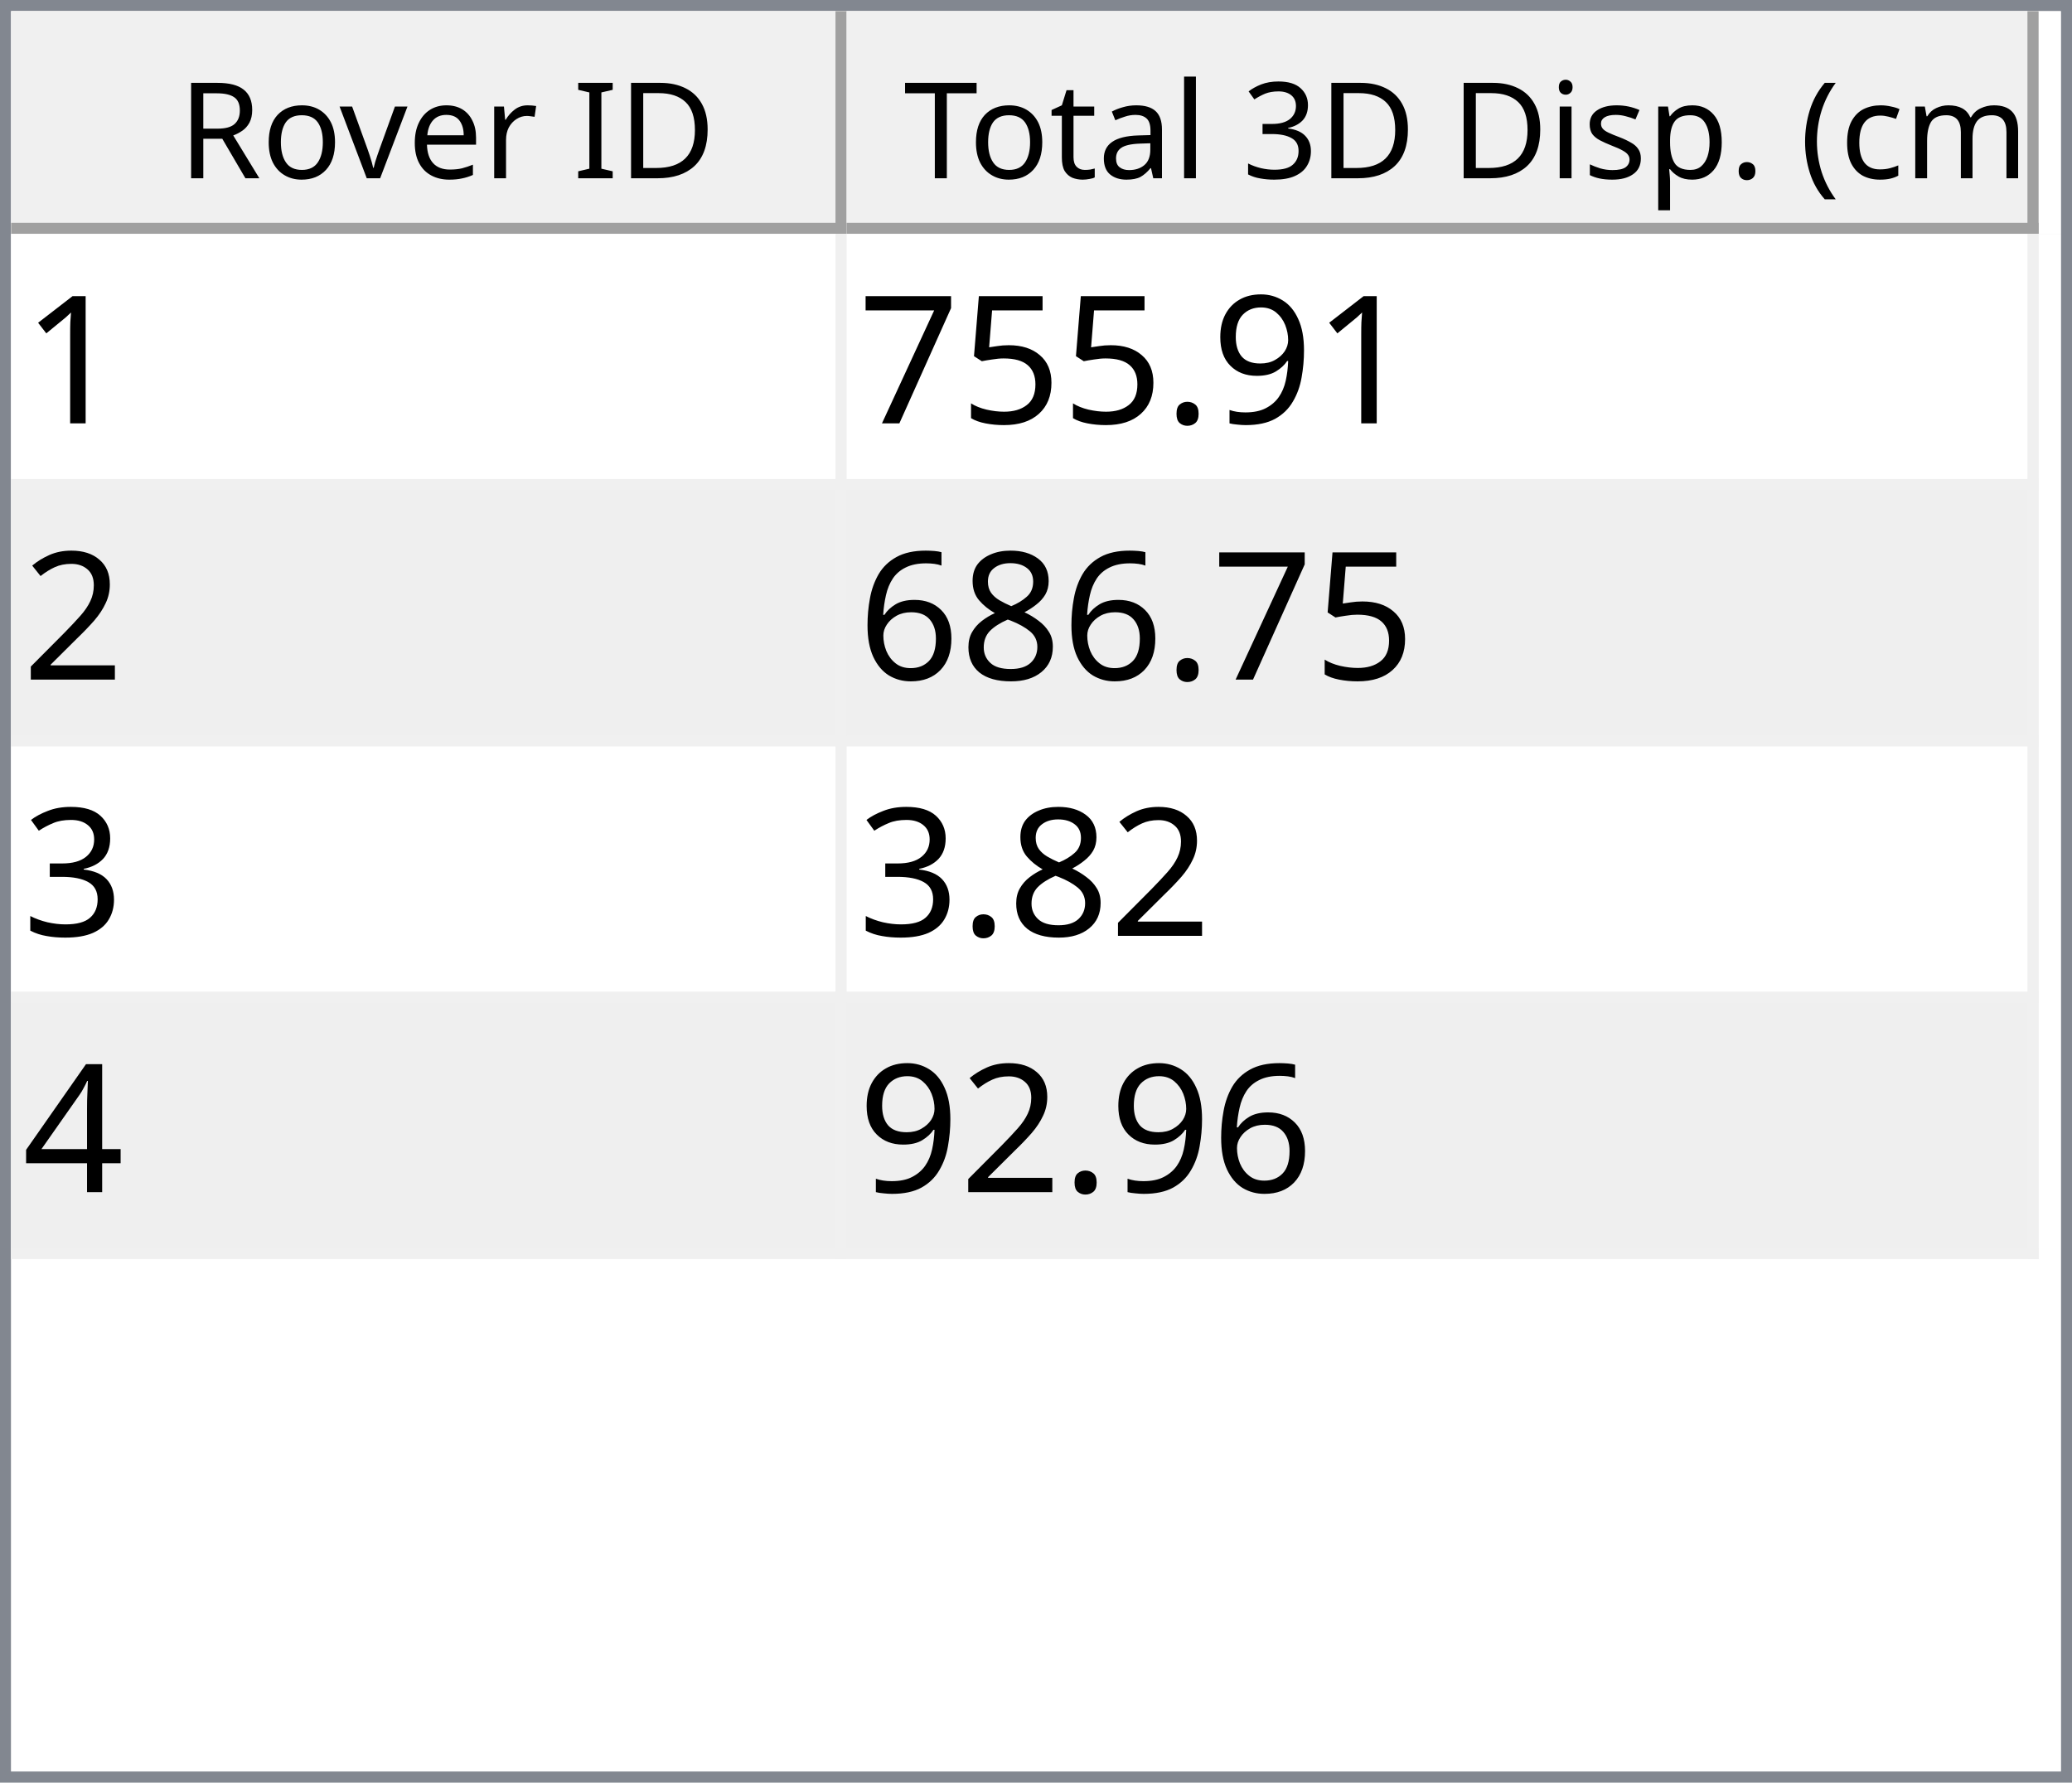
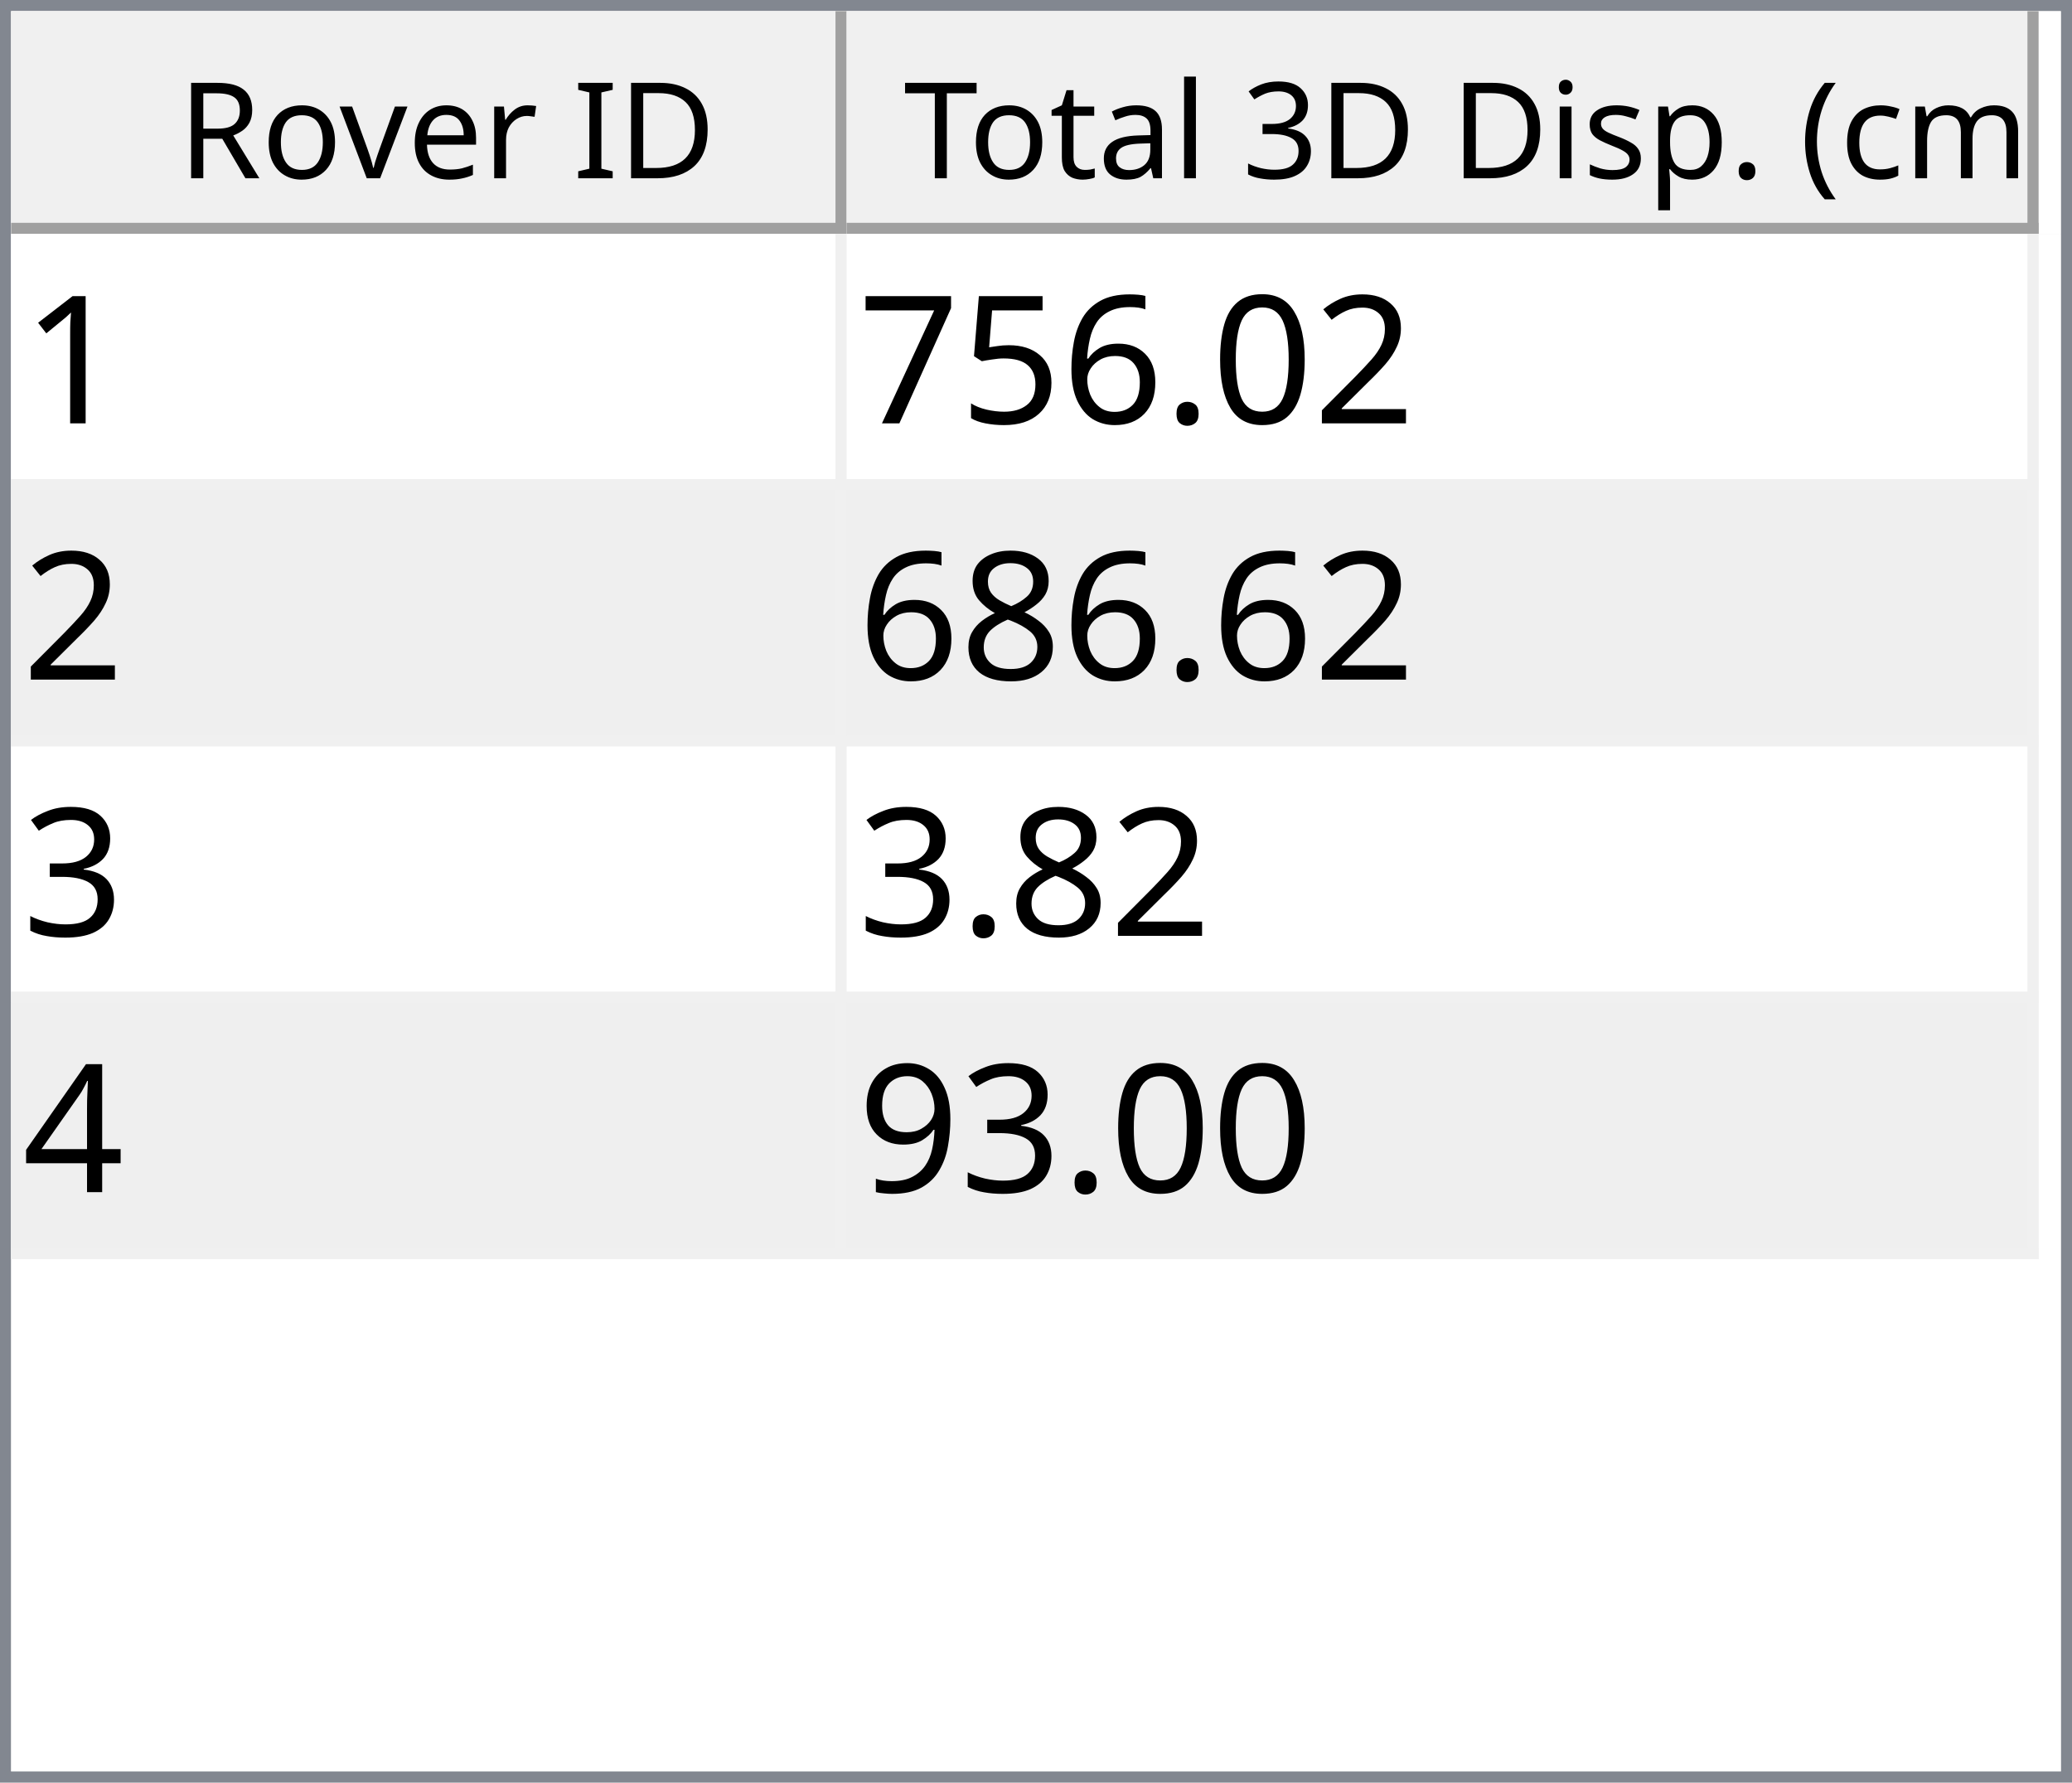
<svg xmlns="http://www.w3.org/2000/svg" style="fill-opacity:1; color-rendering:auto; color-interpolation:auto; text-rendering:auto; stroke:black; stroke-linecap:square; stroke-miterlimit:10; shape-rendering:auto; stroke-opacity:1; fill:black; stroke-dasharray:none; font-weight:normal; stroke-width:1; font-family:'Dialog'; font-style:normal; stroke-linejoin:miter; font-size:12px; stroke-dashoffset:0; image-rendering:auto;" width="186" height="160">
  <defs id="genericDefs" />
  <g>
    <defs id="defs1">
      <clipPath clipPathUnits="userSpaceOnUse" id="clipPath1">
        <path d="M0 0 L186 0 L186 160 L0 160 L0 0 Z" />
      </clipPath>
      <clipPath clipPathUnits="userSpaceOnUse" id="clipPath2">
        <path d="M0 0 L0 160 L186 160 L186 0 Z" />
      </clipPath>
      <clipPath clipPathUnits="userSpaceOnUse" id="clipPath3">
        <path d="M0 0 L0 20 L184 20 L184 0 Z" />
      </clipPath>
      <clipPath clipPathUnits="userSpaceOnUse" id="clipPath4">
        <path d="M0 0 L0 20 L75 20 L75 0 Z" />
      </clipPath>
      <clipPath clipPathUnits="userSpaceOnUse" id="clipPath5">
        <path d="M1 1 L1 19 L74 19 L74 1 Z" />
      </clipPath>
      <clipPath clipPathUnits="userSpaceOnUse" id="clipPath6">
        <path d="M0 0 L0 18 L73 18 L73 0 Z" />
      </clipPath>
      <clipPath clipPathUnits="userSpaceOnUse" id="clipPath7">
        <path d="M-0.5 -0.5 L-0.5 19.5 L74.5 19.5 L74.5 -0.5 Z" />
      </clipPath>
      <clipPath clipPathUnits="userSpaceOnUse" id="clipPath8">
        <path d="M0 0 L0 20 L107 20 L107 0 Z" />
      </clipPath>
      <clipPath clipPathUnits="userSpaceOnUse" id="clipPath9">
        <path d="M1 1 L1 19 L106 19 L106 1 Z" />
      </clipPath>
      <clipPath clipPathUnits="userSpaceOnUse" id="clipPath10">
        <path d="M0 0 L0 18 L105 18 L105 0 Z" />
      </clipPath>
      <clipPath clipPathUnits="userSpaceOnUse" id="clipPath11">
        <path d="M-0.5 -0.5 L-0.5 19.5 L106.5 19.5 L106.5 -0.5 Z" />
      </clipPath>
      <clipPath clipPathUnits="userSpaceOnUse" id="clipPath12">
        <path d="M0 0 L0 138 L184 138 L184 0 Z" />
      </clipPath>
      <clipPath clipPathUnits="userSpaceOnUse" id="clipPath13">
        <path d="M0 0 L0 92 L182 92 L182 0 Z" />
      </clipPath>
      <clipPath clipPathUnits="userSpaceOnUse" id="clipPath14">
        <path d="M-0.5 -0.5 L-0.5 91.5 L181.5 91.5 L181.5 -0.5 Z" />
      </clipPath>
      <clipPath clipPathUnits="userSpaceOnUse" id="clipPath15">
        <path d="M0 0 L0 22 L74 22 L74 0 Z" />
      </clipPath>
      <clipPath clipPathUnits="userSpaceOnUse" id="clipPath16">
        <path d="M0 0 L0 22 L106 22 L106 0 Z" />
      </clipPath>
      <font horiz-adv-x="64.551" id="font1">
        <font-face ascent="107.91" descent="25.098" units-per-em="100" style="font-style:normal; font-family:Segoe UI; font-weight:normal;" />
        <missing-glyph horiz-adv-x="64.551" d="M8.109 0 L8.109 68.266 L56.453 68.266 L56.453 0 L8.109 0 ZM15.328 7.234 L49.219 7.234 L49.219 61.031 L15.328 61.031 L15.328 7.234 Z" />
        <glyph unicode="D" horiz-adv-x="70.117" d="M9.188 0 L9.188 70.016 L28.516 70.016 Q65.531 70.016 65.531 35.891 Q65.531 19.672 55.25 9.836 Q44.969 0 27.734 0 L9.188 0 ZM17.391 62.594 L17.391 7.422 L27.828 7.422 Q41.609 7.422 49.273 14.797 Q56.938 22.172 56.938 35.688 Q56.938 62.594 28.328 62.594 L17.391 62.594 Z" />
        <glyph unicode="I" horiz-adv-x="26.611" d="M17.391 0 L9.188 0 L9.188 70.016 L17.391 70.016 L17.391 0 Z" />
        <glyph unicode=" " horiz-adv-x="27.393" d="" />
        <glyph unicode="r" horiz-adv-x="34.766" d="M34.188 41.891 Q32.078 43.5 28.125 43.5 Q23 43.5 19.555 38.672 Q16.109 33.844 16.109 25.484 L16.109 0 L8.109 0 L8.109 50 L16.109 50 L16.109 39.703 L16.312 39.703 Q18.016 44.969 21.531 47.922 Q25.047 50.875 29.391 50.875 Q32.516 50.875 34.188 50.203 L34.188 41.891 Z" />
        <glyph unicode="e" horiz-adv-x="52.295" d="M48.297 23 L12.984 23 Q13.188 14.656 17.484 10.109 Q21.781 5.562 29.297 5.562 Q37.75 5.562 44.828 11.141 L44.828 3.609 Q38.234 -1.172 27.391 -1.172 Q16.797 -1.172 10.742 5.641 Q4.688 12.453 4.688 24.812 Q4.688 36.469 11.305 43.82 Q17.922 51.172 27.734 51.172 Q37.547 51.172 42.922 44.828 Q48.297 38.484 48.297 27.203 L48.297 23 ZM40.094 29.781 Q40.047 36.719 36.75 40.578 Q33.453 44.438 27.594 44.438 Q21.922 44.438 17.969 40.383 Q14.016 36.328 13.094 29.781 L40.094 29.781 Z" />
        <glyph unicode="v" horiz-adv-x="47.9" d="M47.406 50 L27.484 0 L19.625 0 L0.688 50 L9.469 50 L22.172 13.672 Q23.578 9.672 23.922 6.688 L24.125 6.688 Q24.609 10.453 25.688 13.484 L38.969 50 L47.406 50 Z" />
        <glyph unicode="o" horiz-adv-x="58.594" d="M29 -1.172 Q17.922 -1.172 11.305 5.836 Q4.688 12.844 4.688 24.422 Q4.688 37.016 11.57 44.094 Q18.453 51.172 30.172 51.172 Q41.359 51.172 47.633 44.289 Q53.906 37.406 53.906 25.203 Q53.906 13.234 47.141 6.031 Q40.375 -1.172 29 -1.172 ZM29.594 44.438 Q21.875 44.438 17.383 39.188 Q12.891 33.938 12.891 24.703 Q12.891 15.828 17.43 10.695 Q21.969 5.562 29.594 5.562 Q37.359 5.562 41.531 10.594 Q45.703 15.625 45.703 24.906 Q45.703 34.281 41.531 39.359 Q37.359 44.438 29.594 44.438 Z" />
        <glyph unicode="R" horiz-adv-x="59.814" d="M59.375 0 L49.609 0 L37.891 19.625 Q36.281 22.359 34.766 24.289 Q33.25 26.219 31.664 27.438 Q30.078 28.656 28.25 29.219 Q26.422 29.781 24.125 29.781 L17.391 29.781 L17.391 0 L9.188 0 L9.188 70.016 L30.078 70.016 Q34.672 70.016 38.555 68.867 Q42.438 67.719 45.289 65.375 Q48.141 63.031 49.758 59.547 Q51.375 56.062 51.375 51.375 Q51.375 47.703 50.273 44.656 Q49.172 41.609 47.148 39.211 Q45.125 36.812 42.266 35.133 Q39.406 33.453 35.844 32.516 L35.844 32.328 Q37.594 31.547 38.891 30.547 Q40.188 29.547 41.359 28.18 Q42.531 26.812 43.68 25.078 Q44.828 23.344 46.234 21.047 L59.375 0 ZM17.391 62.594 L17.391 37.203 L28.516 37.203 Q31.594 37.203 34.203 38.133 Q36.812 39.062 38.719 40.797 Q40.625 42.531 41.703 45.047 Q42.781 47.562 42.781 50.688 Q42.781 56.297 39.141 59.445 Q35.5 62.594 28.609 62.594 L17.391 62.594 Z" />
        <glyph unicode=")" horiz-adv-x="30.176" d="M8.297 -15.922 L1.172 -15.922 Q16.406 2.344 16.406 26.812 Q16.406 51.469 1.078 70.016 L8.297 70.016 Q23.531 52.156 23.531 26.703 Q23.531 1.375 8.297 -15.922 Z" />
        <glyph unicode="m" horiz-adv-x="86.133" d="M79.109 0 L71.094 0 L71.094 28.719 Q71.094 37.016 68.531 40.727 Q65.969 44.438 59.906 44.438 Q54.781 44.438 51.195 39.75 Q47.609 35.062 47.609 28.516 L47.609 0 L39.594 0 L39.594 29.688 Q39.594 44.438 28.219 44.438 Q22.953 44.438 19.531 40.016 Q16.109 35.594 16.109 28.516 L16.109 0 L8.109 0 L8.109 50 L16.109 50 L16.109 42.094 L16.312 42.094 Q21.625 51.172 31.844 51.172 Q36.969 51.172 40.773 48.312 Q44.578 45.453 46 40.828 Q51.562 51.172 62.594 51.172 Q79.109 51.172 79.109 30.812 L79.109 0 Z" />
        <glyph unicode="c" horiz-adv-x="46.191" d="M42.188 2.297 Q36.422 -1.172 28.516 -1.172 Q17.828 -1.172 11.258 5.789 Q4.688 12.75 4.688 23.828 Q4.688 36.188 11.766 43.68 Q18.844 51.172 30.672 51.172 Q37.25 51.172 42.281 48.734 L42.281 40.531 Q36.719 44.438 30.375 44.438 Q22.703 44.438 17.797 38.945 Q12.891 33.453 12.891 24.516 Q12.891 15.719 17.508 10.641 Q22.125 5.562 29.891 5.562 Q36.422 5.562 42.188 9.906 L42.188 2.297 Z" />
        <glyph unicode="(" horiz-adv-x="30.176" d="M29.109 -15.922 L21.969 -15.922 Q6.844 1.375 6.844 26.703 Q6.844 52.156 21.969 70.016 L29.203 70.016 Q13.875 51.469 13.875 26.812 Q13.875 2.344 29.109 -15.922 Z" />
        <glyph unicode="." horiz-adv-x="21.68" d="M10.891 -1.078 Q8.641 -1.078 7.055 0.539 Q5.469 2.156 5.469 4.391 Q5.469 6.641 7.055 8.273 Q8.641 9.906 10.891 9.906 Q13.188 9.906 14.797 8.273 Q16.406 6.641 16.406 4.391 Q16.406 2.156 14.797 0.539 Q13.188 -1.078 10.891 -1.078 Z" />
        <glyph unicode="p" horiz-adv-x="58.789" d="M16.312 7.234 L16.109 7.234 L16.109 -23 L8.109 -23 L8.109 50 L16.109 50 L16.109 41.219 L16.312 41.219 Q22.219 51.172 33.594 51.172 Q43.266 51.172 48.688 44.461 Q54.109 37.75 54.109 26.469 Q54.109 13.922 48 6.375 Q41.891 -1.172 31.297 -1.172 Q21.578 -1.172 16.312 7.234 ZM16.109 27.391 L16.109 20.406 Q16.109 14.203 20.141 9.883 Q24.172 5.562 30.375 5.562 Q37.641 5.562 41.773 11.133 Q45.906 16.703 45.906 26.609 Q45.906 34.969 42.047 39.703 Q38.188 44.438 31.594 44.438 Q24.609 44.438 20.359 39.578 Q16.109 34.719 16.109 27.391 Z" />
        <glyph unicode="s" horiz-adv-x="42.432" d="M5.078 1.812 L5.078 10.406 Q11.625 5.562 19.484 5.562 Q30.031 5.562 30.031 12.594 Q30.031 14.594 29.125 15.992 Q28.219 17.391 26.68 18.461 Q25.141 19.531 23.07 20.383 Q21 21.234 18.609 22.172 Q15.281 23.484 12.766 24.828 Q10.25 26.172 8.57 27.859 Q6.891 29.547 6.031 31.695 Q5.172 33.844 5.172 36.719 Q5.172 40.234 6.789 42.945 Q8.406 45.656 11.086 47.484 Q13.766 49.312 17.211 50.242 Q20.656 51.172 24.312 51.172 Q30.812 51.172 35.938 48.922 L35.938 40.828 Q30.422 44.438 23.25 44.438 Q21 44.438 19.195 43.922 Q17.391 43.406 16.094 42.477 Q14.797 41.547 14.086 40.258 Q13.375 38.969 13.375 37.406 Q13.375 35.453 14.086 34.133 Q14.797 32.812 16.164 31.789 Q17.531 30.766 19.484 29.938 Q21.438 29.109 23.922 28.125 Q27.25 26.859 29.883 25.516 Q32.516 24.172 34.375 22.484 Q36.234 20.797 37.234 18.602 Q38.234 16.406 38.234 13.375 Q38.234 9.672 36.602 6.938 Q34.969 4.203 32.234 2.398 Q29.5 0.594 25.93 -0.289 Q22.359 -1.172 18.453 -1.172 Q10.75 -1.172 5.078 1.812 Z" />
        <glyph unicode="i" horiz-adv-x="24.219" d="M12.203 62.703 Q10.062 62.703 8.547 64.164 Q7.031 65.625 7.031 67.875 Q7.031 70.125 8.547 71.609 Q10.062 73.094 12.203 73.094 Q14.406 73.094 15.945 71.609 Q17.484 70.125 17.484 67.875 Q17.484 65.719 15.945 64.211 Q14.406 62.703 12.203 62.703 ZM16.109 0 L8.109 0 L8.109 50 L16.109 50 L16.109 0 Z" />
        <glyph unicode="3" horiz-adv-x="53.906" d="M46.531 19.828 Q46.531 15.094 44.75 11.211 Q42.969 7.328 39.719 4.57 Q36.469 1.812 31.93 0.297 Q27.391 -1.219 21.922 -1.219 Q11.922 -1.219 6 2.594 L6 11.188 Q13.094 5.609 22.219 5.609 Q25.875 5.609 28.828 6.539 Q31.781 7.469 33.906 9.227 Q36.031 10.984 37.18 13.477 Q38.328 15.969 38.328 19.094 Q38.328 32.812 18.797 32.812 L12.984 32.812 L12.984 39.594 L18.5 39.594 Q35.797 39.594 35.797 52.484 Q35.797 64.406 22.609 64.406 Q15.188 64.406 8.688 59.422 L8.688 67.188 Q15.375 71.188 24.609 71.188 Q29 71.188 32.57 69.969 Q36.141 68.75 38.68 66.555 Q41.219 64.359 42.609 61.281 Q44 58.203 44 54.5 Q44 40.672 30.031 36.719 L30.031 36.531 Q33.594 36.141 36.625 34.797 Q39.656 33.453 41.852 31.305 Q44.047 29.156 45.289 26.25 Q46.531 23.344 46.531 19.828 Z" />
        <glyph unicode="l" horiz-adv-x="24.219" d="M16.109 0 L8.109 0 L8.109 74.031 L16.109 74.031 L16.109 0 Z" />
        <glyph unicode="a" horiz-adv-x="50.879" d="M43.891 0 L35.891 0 L35.891 7.812 L35.688 7.812 Q30.469 -1.172 20.312 -1.172 Q12.844 -1.172 8.617 2.781 Q4.391 6.734 4.391 13.281 Q4.391 27.297 20.906 29.594 L35.891 31.688 Q35.891 44.438 25.594 44.438 Q16.547 44.438 9.281 38.281 L9.281 46.484 Q16.656 51.172 26.266 51.172 Q43.891 51.172 43.891 32.516 L43.891 0 ZM35.891 25.297 L23.828 23.641 Q18.266 22.859 15.43 20.875 Q12.594 18.891 12.594 13.875 Q12.594 10.203 15.211 7.883 Q17.828 5.562 22.172 5.562 Q28.125 5.562 32.008 9.742 Q35.891 13.922 35.891 20.312 L35.891 25.297 Z" />
        <glyph unicode="t" horiz-adv-x="33.887" d="M31.297 0.484 Q28.469 -1.078 23.828 -1.078 Q10.688 -1.078 10.688 13.578 L10.688 43.172 L2.094 43.172 L2.094 50 L10.688 50 L10.688 62.203 L18.703 64.797 L18.703 50 L31.297 50 L31.297 43.172 L18.703 43.172 L18.703 14.984 Q18.703 9.969 20.414 7.82 Q22.125 5.672 26.078 5.672 Q29.109 5.672 31.297 7.328 L31.297 0.484 Z" />
        <glyph unicode="T" horiz-adv-x="52.393" d="M50.594 62.594 L30.375 62.594 L30.375 0 L22.172 0 L22.172 62.594 L2 62.594 L2 70.016 L50.594 70.016 L50.594 62.594 Z" />
      </font>
      <font horiz-adv-x="75.0" id="font2">
        <font-face ascent="100.537" descent="21.973" units-per-em="100" style="font-style:normal; font-family:sans-serif; font-weight:normal;" />
        <missing-glyph horiz-adv-x="75.0" d="M12.5 0 L12.5 62.5 L62.5 62.5 L62.5 0 L12.5 0 ZM14.062 1.562 L60.938 1.562 L60.938 60.938 L14.062 60.938 L14.062 1.562 Z" />
        <glyph unicode="1" horiz-adv-x="55.615" d="M37.25 0 L28.469 0 L28.469 56 Q25.297 52.984 20.141 49.953 Q14.984 46.922 10.891 45.406 L10.891 53.906 Q18.266 57.375 23.781 62.305 Q29.297 67.234 31.594 71.875 L37.25 71.875 L37.25 0 Z" />
-         <glyph unicode="9" horiz-adv-x="55.615" d="M5.469 16.547 L13.922 17.328 Q14.984 11.375 18.016 8.688 Q21.047 6 25.781 6 Q29.828 6 32.883 7.859 Q35.938 9.719 37.891 12.82 Q39.844 15.922 41.164 21.195 Q42.484 26.469 42.484 31.938 Q42.484 32.516 42.438 33.688 Q39.797 29.5 35.234 26.883 Q30.672 24.266 25.344 24.266 Q16.453 24.266 10.305 30.711 Q4.156 37.156 4.156 47.703 Q4.156 58.594 10.578 65.234 Q17 71.875 26.656 71.875 Q33.641 71.875 39.43 68.117 Q45.219 64.359 48.219 57.398 Q51.219 50.438 51.219 37.25 Q51.219 23.531 48.242 15.406 Q45.266 7.281 39.383 3.031 Q33.5 -1.219 25.594 -1.219 Q17.188 -1.219 11.867 3.445 Q6.547 8.109 5.469 16.547 ZM41.453 48.141 Q41.453 55.719 37.43 60.156 Q33.406 64.594 27.734 64.594 Q21.875 64.594 17.531 59.812 Q13.188 55.031 13.188 47.406 Q13.188 40.578 17.312 36.305 Q21.438 32.031 27.484 32.031 Q33.594 32.031 37.523 36.305 Q41.453 40.578 41.453 48.141 Z" />
+         <glyph unicode="2" horiz-adv-x="55.615" d="M50.344 8.453 L50.344 0 L3.031 0 Q2.938 3.172 4.047 6.109 Q5.859 10.938 9.836 15.625 Q13.812 20.312 21.344 26.469 Q33.016 36.031 37.117 41.625 Q41.219 47.219 41.219 52.203 Q41.219 57.422 37.477 61.008 Q33.734 64.594 27.734 64.594 Q21.391 64.594 17.578 60.789 Q13.766 56.984 13.719 50.25 L4.688 51.172 Q5.609 61.281 11.664 66.578 Q17.719 71.875 27.938 71.875 Q38.234 71.875 44.242 66.164 Q50.25 60.453 50.25 52 Q50.25 47.703 48.492 43.555 Q46.734 39.406 42.656 34.812 Q38.578 30.219 29.109 22.219 Q21.188 15.578 18.945 13.211 Q16.703 10.844 15.234 8.453 L50.344 8.453 Z" />
+         <glyph unicode="0" horiz-adv-x="55.615" d="M4.156 35.297 Q4.156 48 6.766 55.742 Q9.375 63.484 14.523 67.68 Q19.672 71.875 27.484 71.875 Q33.25 71.875 37.594 69.555 Q41.938 67.234 44.773 62.867 Q47.609 58.5 49.219 52.227 Q50.828 45.953 50.828 35.297 Q50.828 22.703 48.242 14.969 Q45.656 7.234 40.508 3.008 Q35.359 -1.219 27.484 -1.219 Q17.141 -1.219 11.234 6.203 Q4.156 15.141 4.156 35.297 ZM13.188 35.297 Q13.188 17.672 17.312 11.836 Q21.438 6 27.484 6 Q33.547 6 37.672 11.859 Q41.797 17.719 41.797 35.297 Q41.797 52.984 37.672 58.789 Q33.547 64.594 27.391 64.594 Q21.344 64.594 17.719 59.469 Q13.188 52.938 13.188 35.297 Z" />
        <glyph unicode="." horiz-adv-x="27.783" d="M9.078 0 L9.078 10.016 L19.094 10.016 L19.094 0 L9.078 0 Z" />
+         <glyph unicode="6" horiz-adv-x="55.615" d="M49.75 54.047 L41.016 53.375 Q39.844 58.547 37.703 60.891 Q34.125 64.656 28.906 64.656 Q24.703 64.656 21.531 62.312 Q17.391 59.281 14.992 53.469 Q12.594 47.656 12.5 36.922 Q15.672 41.75 20.266 44.094 Q24.859 46.438 29.891 46.438 Q38.672 46.438 44.852 39.969 Q51.031 33.5 51.031 23.25 Q51.031 16.5 48.125 10.719 Q45.219 4.938 40.141 1.859 Q35.062 -1.219 28.609 -1.219 Q17.625 -1.219 10.695 6.859 Q3.766 14.938 3.766 33.5 Q3.766 54.25 11.422 63.672 Q18.109 71.875 29.438 71.875 Q37.891 71.875 43.289 67.141 Q48.688 62.406 49.75 54.047 ZM13.875 23.188 Q13.875 18.656 15.797 14.508 Q17.719 10.359 21.188 8.18 Q24.656 6 28.469 6 Q34.031 6 38.039 10.492 Q42.047 14.984 42.047 22.703 Q42.047 30.125 38.086 34.398 Q34.125 38.672 28.125 38.672 Q22.172 38.672 18.023 34.398 Q13.875 30.125 13.875 23.188 Z" />
        <glyph unicode="5" horiz-adv-x="55.615" d="M4.156 18.75 L13.375 19.531 Q14.406 12.797 18.141 9.398 Q21.875 6 27.156 6 Q33.5 6 37.891 10.789 Q42.281 15.578 42.281 23.484 Q42.281 31 38.062 35.352 Q33.844 39.703 27 39.703 Q22.75 39.703 19.336 37.773 Q15.922 35.844 13.969 32.766 L5.719 33.844 L12.641 70.609 L48.25 70.609 L48.25 62.203 L19.672 62.203 L15.828 42.969 Q22.266 47.469 29.344 47.469 Q38.719 47.469 45.164 40.969 Q51.609 34.469 51.609 24.266 Q51.609 14.547 45.953 7.469 Q39.062 -1.219 27.156 -1.219 Q17.391 -1.219 11.211 4.25 Q5.031 9.719 4.156 18.75 Z" />
        <glyph unicode="7" horiz-adv-x="55.615" d="M4.734 62.203 L4.734 70.656 L51.078 70.656 L51.078 63.812 Q44.234 56.547 37.523 44.484 Q30.812 32.422 27.156 19.672 Q24.516 10.688 23.781 0 L14.75 0 Q14.891 8.453 18.062 20.414 Q21.234 32.375 27.172 43.484 Q33.109 54.594 39.797 62.203 L4.734 62.203 Z" />
-         <glyph unicode="2" horiz-adv-x="55.615" d="M50.344 8.453 L50.344 0 L3.031 0 Q2.938 3.172 4.047 6.109 Q5.859 10.938 9.836 15.625 Q13.812 20.312 21.344 26.469 Q33.016 36.031 37.117 41.625 Q41.219 47.219 41.219 52.203 Q41.219 57.422 37.477 61.008 Q33.734 64.594 27.734 64.594 Q21.391 64.594 17.578 60.789 Q13.766 56.984 13.719 50.25 L4.688 51.172 Q5.609 61.281 11.664 66.578 Q17.719 71.875 27.938 71.875 Q38.234 71.875 44.242 66.164 Q50.25 60.453 50.25 52 Q50.25 47.703 48.492 43.555 Q46.734 39.406 42.656 34.812 Q38.578 30.219 29.109 22.219 Q21.188 15.578 18.945 13.211 Q16.703 10.844 15.234 8.453 L50.344 8.453 Z" />
        <glyph unicode="8" horiz-adv-x="55.615" d="M17.672 38.812 Q12.203 40.828 9.57 44.539 Q6.938 48.25 6.938 53.422 Q6.938 61.234 12.555 66.555 Q18.172 71.875 27.484 71.875 Q36.859 71.875 42.578 66.43 Q48.297 60.984 48.297 53.172 Q48.297 48.188 45.68 44.508 Q43.062 40.828 37.75 38.812 Q44.344 36.672 47.781 31.883 Q51.219 27.094 51.219 20.453 Q51.219 11.281 44.727 5.031 Q38.234 -1.219 27.641 -1.219 Q17.047 -1.219 10.547 5.055 Q4.047 11.328 4.047 20.703 Q4.047 27.688 7.594 32.398 Q11.141 37.109 17.672 38.812 ZM15.922 53.719 Q15.922 48.641 19.195 45.414 Q22.469 42.188 27.688 42.188 Q32.766 42.188 36.016 45.383 Q39.266 48.578 39.266 53.219 Q39.266 58.062 35.914 61.359 Q32.562 64.656 27.594 64.656 Q22.562 64.656 19.242 61.43 Q15.922 58.203 15.922 53.719 ZM13.094 20.656 Q13.094 16.891 14.875 13.375 Q16.656 9.859 20.172 7.93 Q23.688 6 27.734 6 Q34.031 6 38.133 10.055 Q42.234 14.109 42.234 20.359 Q42.234 26.703 38.016 30.859 Q33.797 35.016 27.438 35.016 Q21.234 35.016 17.164 30.914 Q13.094 26.812 13.094 20.656 Z" />
-         <glyph unicode="6" horiz-adv-x="55.615" d="M49.75 54.047 L41.016 53.375 Q39.844 58.547 37.703 60.891 Q34.125 64.656 28.906 64.656 Q24.703 64.656 21.531 62.312 Q17.391 59.281 14.992 53.469 Q12.594 47.656 12.5 36.922 Q15.672 41.75 20.266 44.094 Q24.859 46.438 29.891 46.438 Q38.672 46.438 44.852 39.969 Q51.031 33.5 51.031 23.25 Q51.031 16.5 48.125 10.719 Q45.219 4.938 40.141 1.859 Q35.062 -1.219 28.609 -1.219 Q17.625 -1.219 10.695 6.859 Q3.766 14.938 3.766 33.5 Q3.766 54.25 11.422 63.672 Q18.109 71.875 29.438 71.875 Q37.891 71.875 43.289 67.141 Q48.688 62.406 49.75 54.047 ZM13.875 23.188 Q13.875 18.656 15.797 14.508 Q17.719 10.359 21.188 8.18 Q24.656 6 28.469 6 Q34.031 6 38.039 10.492 Q42.047 14.984 42.047 22.703 Q42.047 30.125 38.086 34.398 Q34.125 38.672 28.125 38.672 Q22.172 38.672 18.023 34.398 Q13.875 30.125 13.875 23.188 Z" />
        <glyph unicode="3" horiz-adv-x="55.615" d="M4.203 18.891 L12.984 20.062 Q14.5 12.594 18.141 9.297 Q21.781 6 27 6 Q33.203 6 37.477 10.297 Q41.75 14.594 41.75 20.953 Q41.75 27 37.797 30.93 Q33.844 34.859 27.734 34.859 Q25.25 34.859 21.531 33.891 L22.516 41.609 Q23.391 41.5 23.922 41.5 Q29.547 41.5 34.039 44.43 Q38.531 47.359 38.531 53.469 Q38.531 58.297 35.258 61.477 Q31.984 64.656 26.812 64.656 Q21.688 64.656 18.266 61.43 Q14.844 58.203 13.875 51.766 L5.078 53.328 Q6.688 62.156 12.398 67.016 Q18.109 71.875 26.609 71.875 Q32.469 71.875 37.398 69.359 Q42.328 66.844 44.945 62.5 Q47.562 58.156 47.562 53.266 Q47.562 48.641 45.07 44.828 Q42.578 41.016 37.703 38.766 Q44.047 37.312 47.562 32.695 Q51.078 28.078 51.078 21.141 Q51.078 11.766 44.242 5.25 Q37.406 -1.266 26.953 -1.266 Q17.531 -1.266 11.305 4.352 Q5.078 9.969 4.203 18.891 Z" />
        <glyph unicode="4" horiz-adv-x="55.615" d="M32.328 0 L32.328 17.141 L1.266 17.141 L1.266 25.203 L33.938 71.578 L41.109 71.578 L41.109 25.203 L50.781 25.203 L50.781 17.141 L41.109 17.141 L41.109 0 L32.328 0 ZM32.328 25.203 L32.328 57.469 L9.906 25.203 L32.328 25.203 Z" />
+         <glyph unicode="9" horiz-adv-x="55.615" d="M5.469 16.547 L13.922 17.328 Q14.984 11.375 18.016 8.688 Q21.047 6 25.781 6 Q29.828 6 32.883 7.859 Q35.938 9.719 37.891 12.82 Q39.844 15.922 41.164 21.195 Q42.484 26.469 42.484 31.938 Q42.484 32.516 42.438 33.688 Q39.797 29.5 35.234 26.883 Q30.672 24.266 25.344 24.266 Q16.453 24.266 10.305 30.711 Q4.156 37.156 4.156 47.703 Q4.156 58.594 10.578 65.234 Q17 71.875 26.656 71.875 Q33.641 71.875 39.43 68.117 Q45.219 64.359 48.219 57.398 Q51.219 50.438 51.219 37.25 Q51.219 23.531 48.242 15.406 Q45.266 7.281 39.383 3.031 Q33.5 -1.219 25.594 -1.219 Q17.188 -1.219 11.867 3.445 Q6.547 8.109 5.469 16.547 ZM41.453 48.141 Q41.453 55.719 37.43 60.156 Q33.406 64.594 27.734 64.594 Q21.875 64.594 17.531 59.812 Q13.188 55.031 13.188 47.406 Q13.188 40.578 17.312 36.305 Q21.438 32.031 27.484 32.031 Q33.594 32.031 37.523 36.305 Q41.453 40.578 41.453 48.141 Z" />
      </font>
    </defs>
    <g style="fill:white; stroke:white;">
      <rect x="0" y="0" width="186" style="clip-path:url(#clipPath1); stroke:none;" height="160" />
    </g>
    <g style="fill:white; text-rendering:optimizeSpeed; color-rendering:optimizeSpeed; image-rendering:optimizeSpeed; shape-rendering:crispEdges; stroke:white; color-interpolation:sRGB;">
      <rect x="0" width="186" height="160" y="0" style="stroke:none;" />
      <path style="stroke:none;" d="M0 160 L186 160 L186 0 L0 0 Z" />
    </g>
    <g style="fill:rgb(240,240,240); font-family:'Segoe UI'; stroke:rgb(240,240,240);">
      <rect x="0" y="0" width="186" style="clip-path:url(#clipPath2); stroke:none;" height="160" />
    </g>
    <g style="fill:rgb(130,135,144); font-family:'Segoe UI'; stroke:rgb(130,135,144);">
      <path d="M0 0 L186 0 L186 160 L0 160 L0 0 ZM1 1 L185 1 L185 159 L1 159 L1 1 Z" style="fill-rule:evenodd; clip-path:url(#clipPath2); stroke:none;" />
    </g>
    <g style="fill:white; font-family:'Segoe UI'; stroke:white;" transform="translate(1,1)">
      <rect x="0" y="0" width="184" style="clip-path:url(#clipPath3); stroke:none;" height="20" />
    </g>
    <g style="fill:rgb(240,240,240); font-family:'Segoe UI'; stroke:rgb(240,240,240);" transform="translate(1,1)">
      <rect x="0" y="0" width="75" style="clip-path:url(#clipPath4); stroke:none;" height="20" />
    </g>
    <g style="font-family:'Segoe UI';" transform="translate(2,2)">
      <text x="14" xml:space="preserve" y="14" style="clip-path:url(#clipPath6); stroke:none;">Rover ID</text>
    </g>
    <g style="fill:rgb(160,160,160); font-family:'Segoe UI'; stroke:rgb(160,160,160); stroke-linejoin:bevel;" transform="translate(1.5,1.5)">
      <line x1="74" x2="74" y1="0" style="fill:none; clip-path:url(#clipPath7);" y2="19" />
    </g>
    <g style="fill:rgb(160,160,160); font-family:'Segoe UI'; stroke:rgb(160,160,160); stroke-linejoin:bevel;" transform="matrix(1,0,0,1,1,1) translate(0.5,0.5)">
      <line x1="0" x2="74" y1="19" style="fill:none; clip-path:url(#clipPath7);" y2="19" />
    </g>
    <g style="fill:rgb(240,240,240); font-family:'Segoe UI'; stroke:rgb(240,240,240);" transform="translate(76,1)">
      <rect x="0" y="0" width="107" style="clip-path:url(#clipPath8); stroke:none;" height="20" />
    </g>
    <g style="font-family:'Segoe UI';" transform="translate(77,2)">
      <text x="1" xml:space="preserve" y="14" style="clip-path:url(#clipPath10); stroke:none;"> Total 3D Disp. (cm)</text>
    </g>
    <g style="fill:rgb(160,160,160); font-family:'Segoe UI'; stroke:rgb(160,160,160); stroke-linejoin:bevel;" transform="translate(76.5,1.5)">
      <line x1="106" x2="106" y1="0" style="fill:none; clip-path:url(#clipPath11);" y2="19" />
    </g>
    <g style="fill:rgb(160,160,160); font-family:'Segoe UI'; stroke:rgb(160,160,160); stroke-linejoin:bevel;" transform="matrix(1,0,0,1,76,1) translate(0.5,0.5)">
      <line x1="0" x2="106" y1="19" style="fill:none; clip-path:url(#clipPath11);" y2="19" />
    </g>
    <g style="fill:white; font-family:'Segoe UI'; stroke:white;" transform="translate(1,21)">
      <rect x="0" y="0" width="184" style="clip-path:url(#clipPath12); stroke:none;" height="138" />
    </g>
    <g style="fill:rgb(240,240,240); font-size:16px; font-family:sans-serif; stroke:rgb(240,240,240);" transform="translate(1,21)">
      <rect x="0" y="0" width="182" style="clip-path:url(#clipPath13); stroke:none;" height="92" />
      <line transform="translate(0.5,0.5)" x1="0" x2="181" y1="22" style="clip-path:url(#clipPath14); fill:none; stroke-linejoin:bevel;" y2="22" />
    </g>
    <g transform="matrix(1,0,0,1,1,21) translate(0.5,0.5)" style="fill:rgb(240,240,240); font-size:16px; font-family:sans-serif; stroke:rgb(240,240,240); stroke-linejoin:bevel;">
      <line x1="0" x2="181" y1="45" style="fill:none; clip-path:url(#clipPath14);" y2="45" />
    </g>
    <g transform="matrix(1,0,0,1,1,21) translate(0.5,0.5)" style="fill:rgb(240,240,240); font-size:16px; font-family:sans-serif; stroke:rgb(240,240,240); stroke-linejoin:bevel;">
      <line x1="0" x2="181" y1="68" style="fill:none; clip-path:url(#clipPath14);" y2="68" />
    </g>
    <g transform="matrix(1,0,0,1,1,21) translate(0.5,0.5)" style="fill:rgb(240,240,240); font-size:16px; font-family:sans-serif; stroke:rgb(240,240,240); stroke-linejoin:bevel;">
      <line x1="0" x2="181" y1="91" style="fill:none; clip-path:url(#clipPath14);" y2="91" />
    </g>
    <g transform="matrix(1,0,0,1,1,21) translate(0.5,0.5)" style="fill:rgb(240,240,240); font-size:16px; font-family:sans-serif; stroke:rgb(240,240,240); stroke-linejoin:bevel;">
      <line x1="74" x2="74" y1="0" style="fill:none; clip-path:url(#clipPath14);" y2="91" />
    </g>
    <g transform="matrix(1,0,0,1,1,21) translate(0.5,0.5)" style="fill:rgb(240,240,240); font-size:16px; font-family:sans-serif; stroke:rgb(240,240,240); stroke-linejoin:bevel;">
      <line x1="181" x2="181" y1="0" style="fill:none; clip-path:url(#clipPath14);" y2="91" />
    </g>
    <g style="fill:white; font-size:16px; font-family:sans-serif; stroke:white;" transform="matrix(1,0,0,1,1,21)">
      <rect x="0" y="0" width="74" style="clip-path:url(#clipPath15); stroke:none;" height="22" />
      <text x="1" y="17" style="fill:black; clip-path:url(#clipPath15); stroke:none;" xml:space="preserve">1</text>
    </g>
    <g style="fill:white; font-size:16px; font-family:sans-serif; stroke:white;" transform="matrix(1,0,0,1,1,21) translate(75,0)">
      <rect x="0" y="0" width="106" style="clip-path:url(#clipPath16); stroke:none;" height="22" />
-       <text x="1" y="17" style="fill:black; clip-path:url(#clipPath16); stroke:none;" xml:space="preserve">755.91</text>
+       <text x="1" y="17" style="fill:black; clip-path:url(#clipPath16); stroke:none;" xml:space="preserve">756.02</text>
    </g>
    <g style="fill:rgb(239,239,239); font-size:16px; font-family:sans-serif; stroke:rgb(239,239,239);" transform="matrix(1,0,0,1,1,21) translate(0,23)">
      <rect x="0" y="0" width="74" style="clip-path:url(#clipPath15); stroke:none;" height="22" />
      <text x="1" y="17" style="fill:black; clip-path:url(#clipPath15); stroke:none;" xml:space="preserve">2</text>
    </g>
    <g style="fill:rgb(239,239,239); font-size:16px; font-family:sans-serif; stroke:rgb(239,239,239);" transform="matrix(1,0,0,1,1,21) translate(75,23)">
      <rect x="0" y="0" width="106" style="clip-path:url(#clipPath16); stroke:none;" height="22" />
-       <text x="1" y="17" style="fill:black; clip-path:url(#clipPath16); stroke:none;" xml:space="preserve">686.75</text>
+       <text x="1" y="17" style="fill:black; clip-path:url(#clipPath16); stroke:none;" xml:space="preserve">686.62</text>
    </g>
    <g style="fill:white; font-size:16px; font-family:sans-serif; stroke:white;" transform="matrix(1,0,0,1,1,21) translate(0,46)">
      <rect x="0" y="0" width="74" style="clip-path:url(#clipPath15); stroke:none;" height="22" />
      <text x="1" y="17" style="fill:black; clip-path:url(#clipPath15); stroke:none;" xml:space="preserve">3</text>
    </g>
    <g style="fill:white; font-size:16px; font-family:sans-serif; stroke:white;" transform="matrix(1,0,0,1,1,21) translate(75,46)">
      <rect x="0" y="0" width="106" style="clip-path:url(#clipPath16); stroke:none;" height="22" />
      <text x="1" y="17" style="fill:black; clip-path:url(#clipPath16); stroke:none;" xml:space="preserve">3.82</text>
    </g>
    <g style="fill:rgb(239,239,239); font-size:16px; font-family:sans-serif; stroke:rgb(239,239,239);" transform="matrix(1,0,0,1,1,21) translate(0,69)">
      <rect x="0" y="0" width="74" style="clip-path:url(#clipPath15); stroke:none;" height="22" />
      <text x="1" y="17" style="fill:black; clip-path:url(#clipPath15); stroke:none;" xml:space="preserve">4</text>
    </g>
    <g style="fill:rgb(239,239,239); font-size:16px; font-family:sans-serif; stroke:rgb(239,239,239);" transform="matrix(1,0,0,1,1,21) translate(75,69)">
      <rect x="0" y="0" width="106" style="clip-path:url(#clipPath16); stroke:none;" height="22" />
-       <text x="1" y="17" style="fill:black; clip-path:url(#clipPath16); stroke:none;" xml:space="preserve">92.96</text>
+       <text x="1" y="17" style="fill:black; clip-path:url(#clipPath16); stroke:none;" xml:space="preserve">93.00</text>
    </g>
  </g>
</svg>
